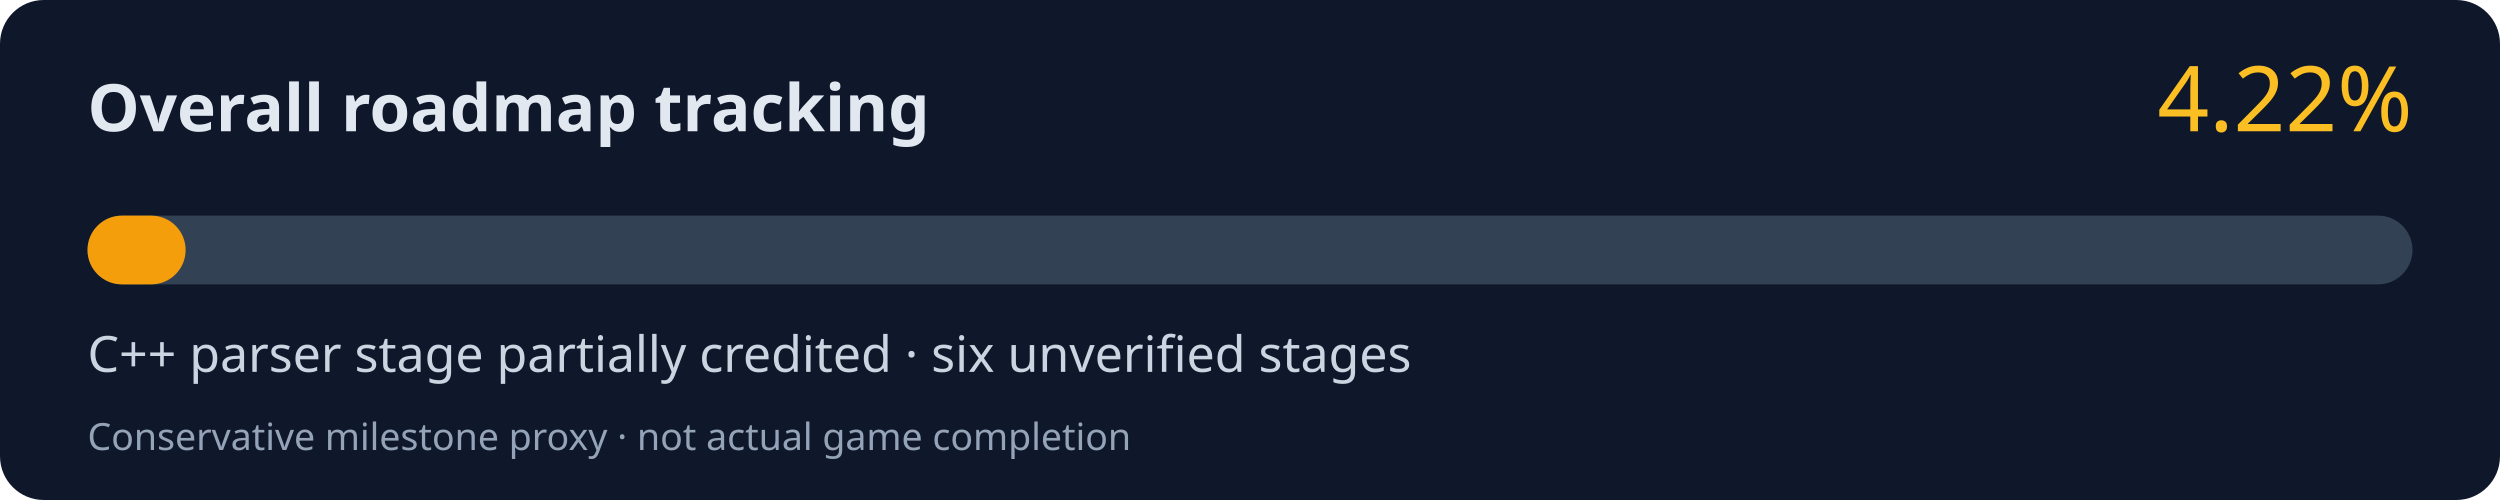
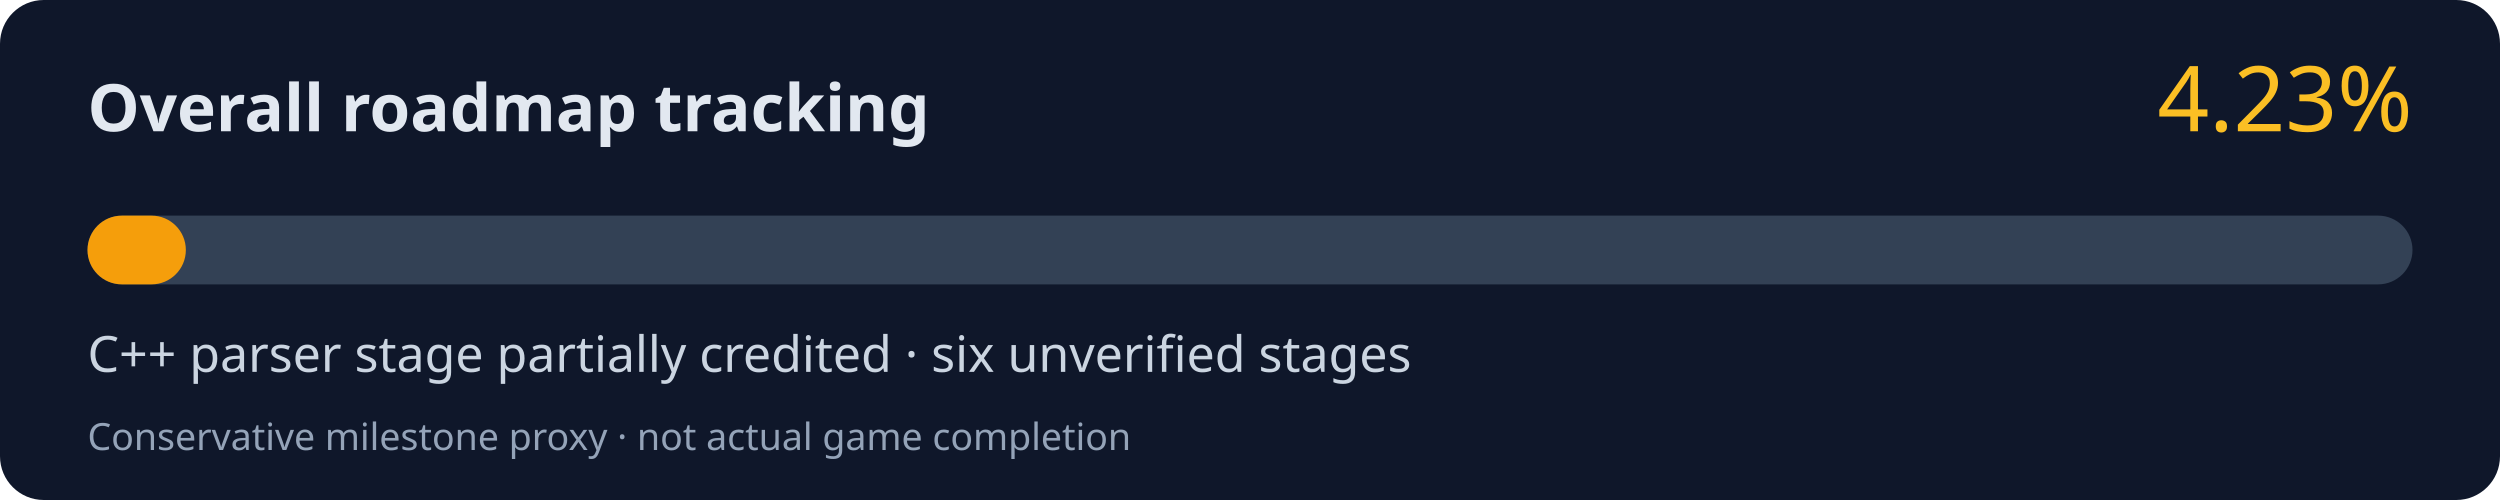
<svg xmlns="http://www.w3.org/2000/svg" width="800" height="160" viewBox="0 0 800 160" role="img" aria-labelledby="title desc">
  <rect width="800" height="160" rx="14" fill="#0f172a" />
  <text x="28" y="42" fill="#e2e8f0" font-family="system-ui,Segoe UI,sans-serif" font-size="21" font-weight="700">Overall roadmap tracking</text>
-   <text x="772" y="42" fill="#fbbf24" font-family="system-ui,Segoe UI,sans-serif" font-size="29" text-anchor="end">4.22%</text>
+   <text x="772" y="42" fill="#fbbf24" font-family="system-ui,Segoe UI,sans-serif" font-size="29" text-anchor="end">4.23%</text>
  <rect x="28" y="69" width="744" height="22" rx="11" fill="#334155" />
-   <rect x="28" y="69" width="31.40" height="22" rx="11" fill="#f59e0b" />
+   <rect x="28" y="69" width="31.47" height="22" rx="11" fill="#f59e0b" />
  <text x="28" y="119" fill="#cbd5e1" font-family="system-ui,Segoe UI,sans-serif" font-size="16">C++ parser stage partially credited · six unverified stages</text>
  <text x="28" y="144" fill="#94a3b8" font-family="system-ui,Segoe UI,sans-serif" font-size="12">Conservative milestone proxy · not actual game completion</text>
</svg>
